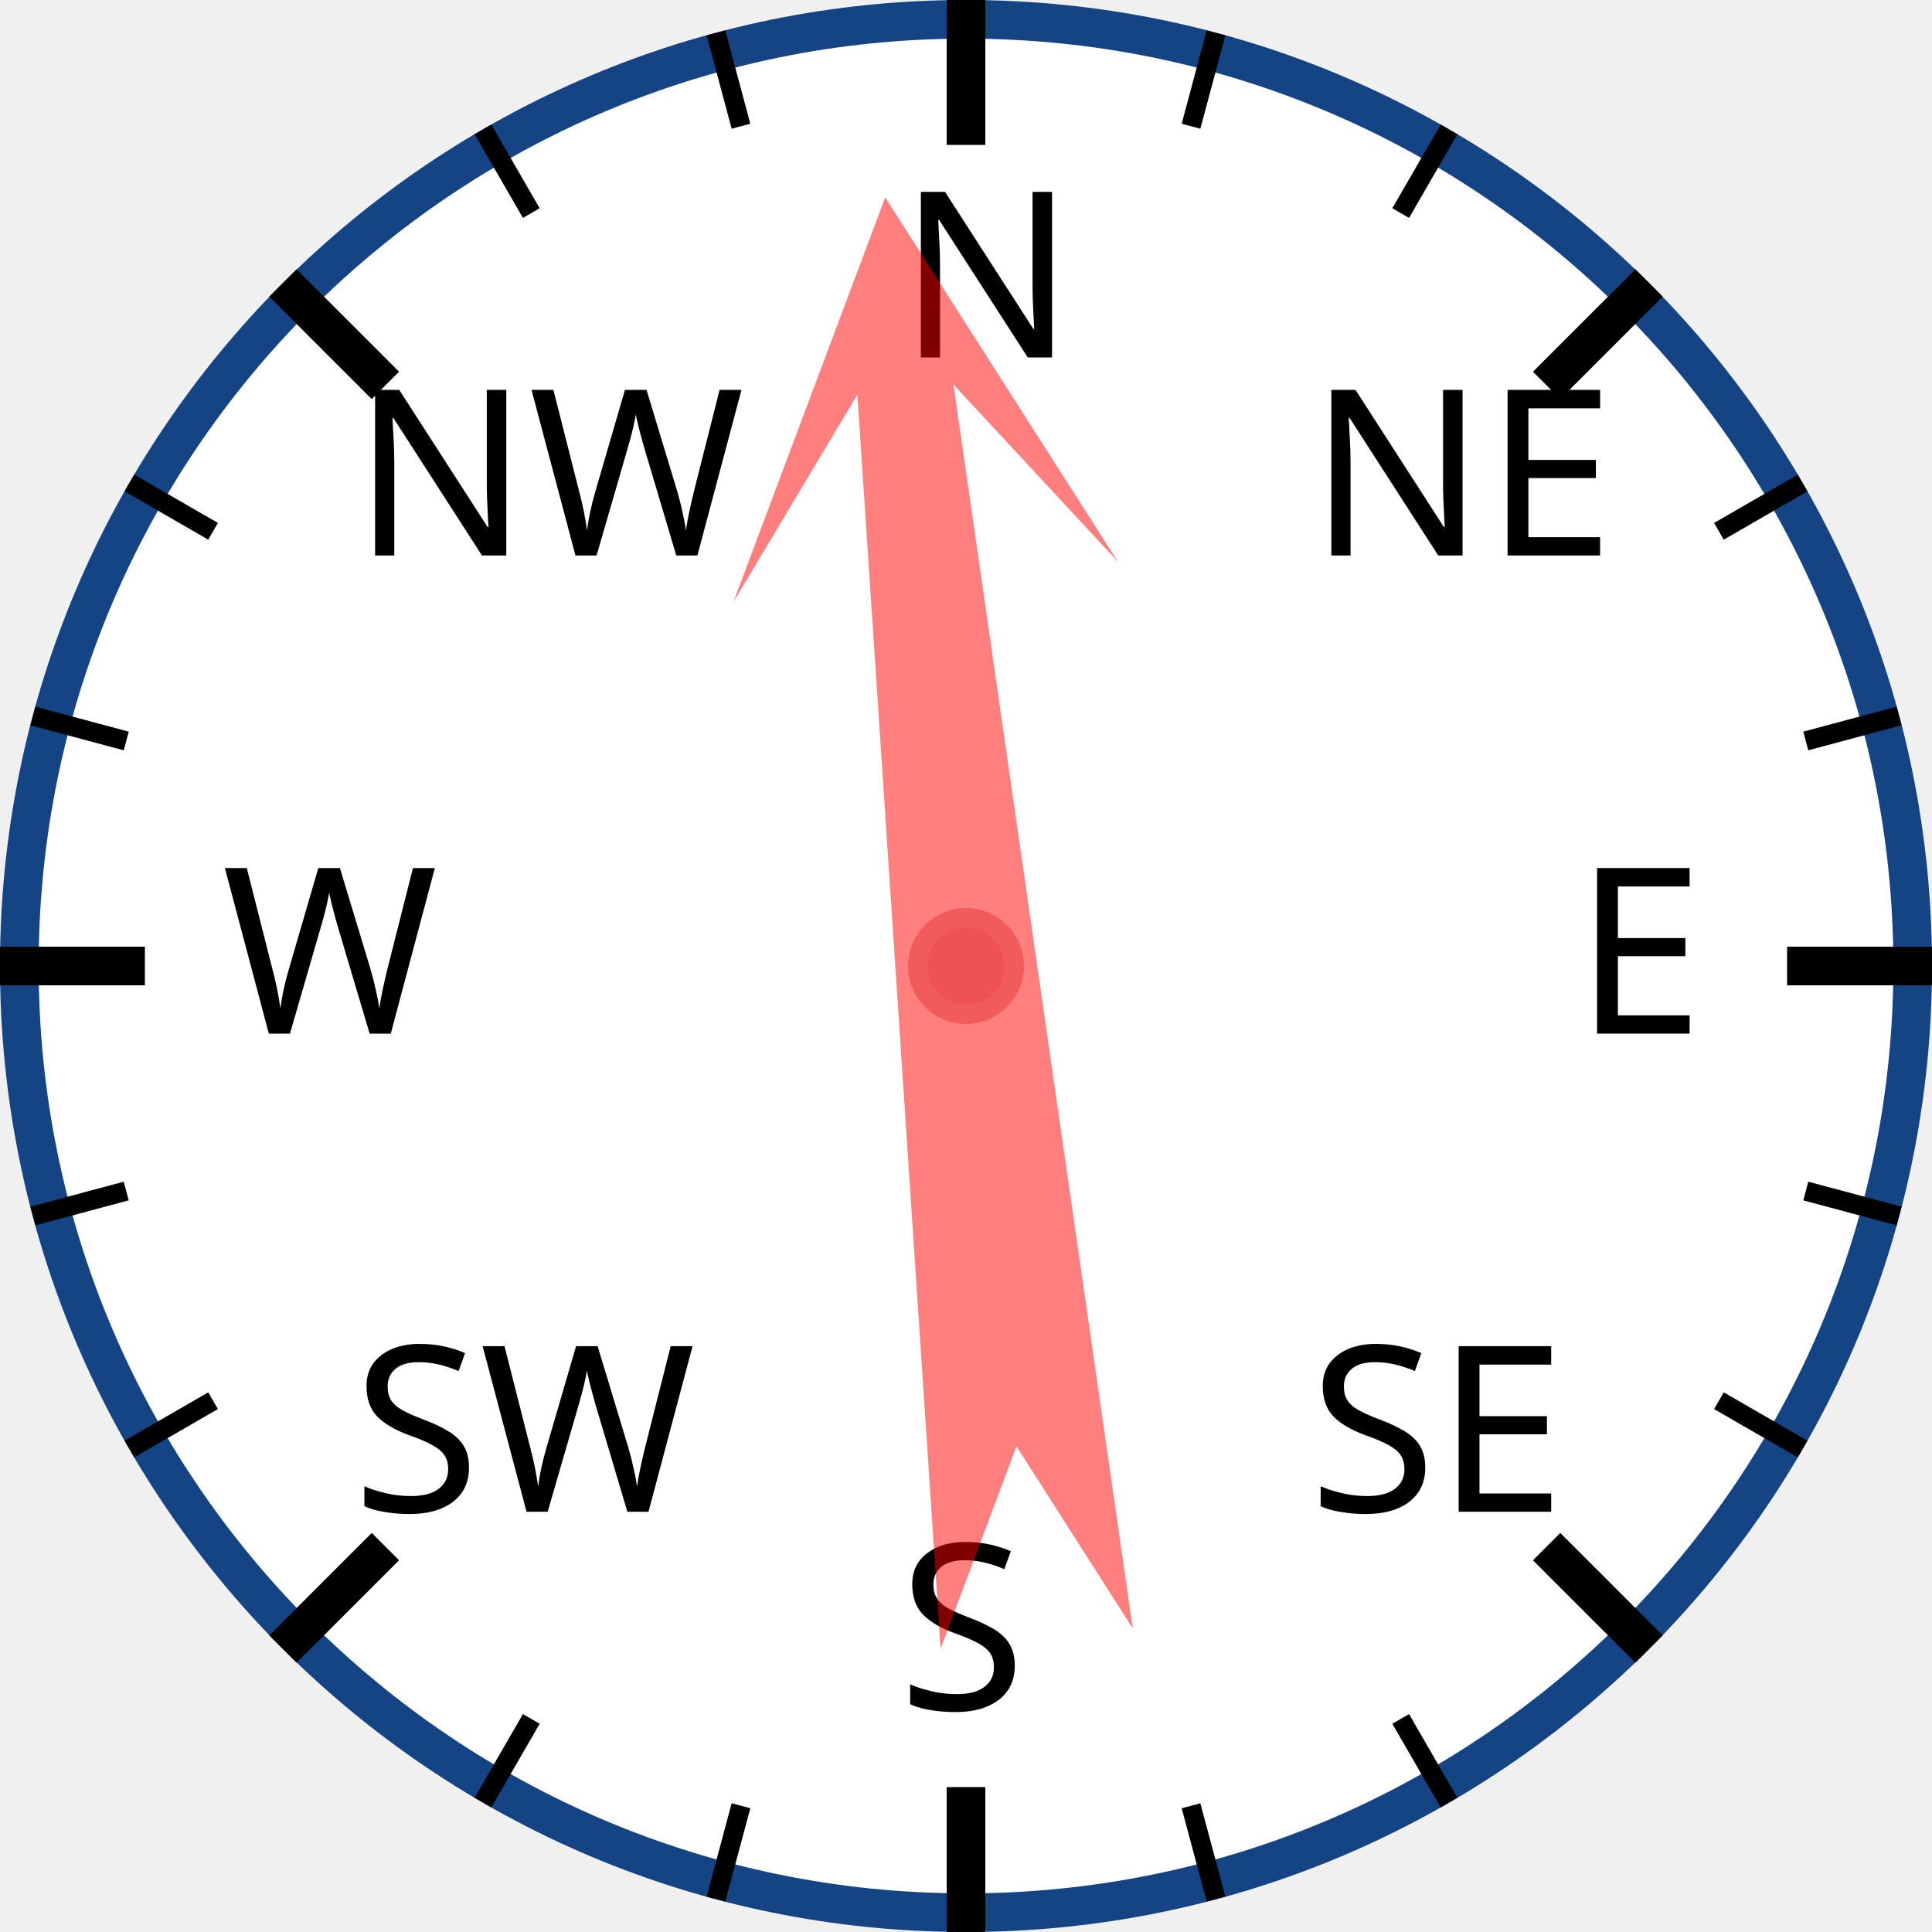
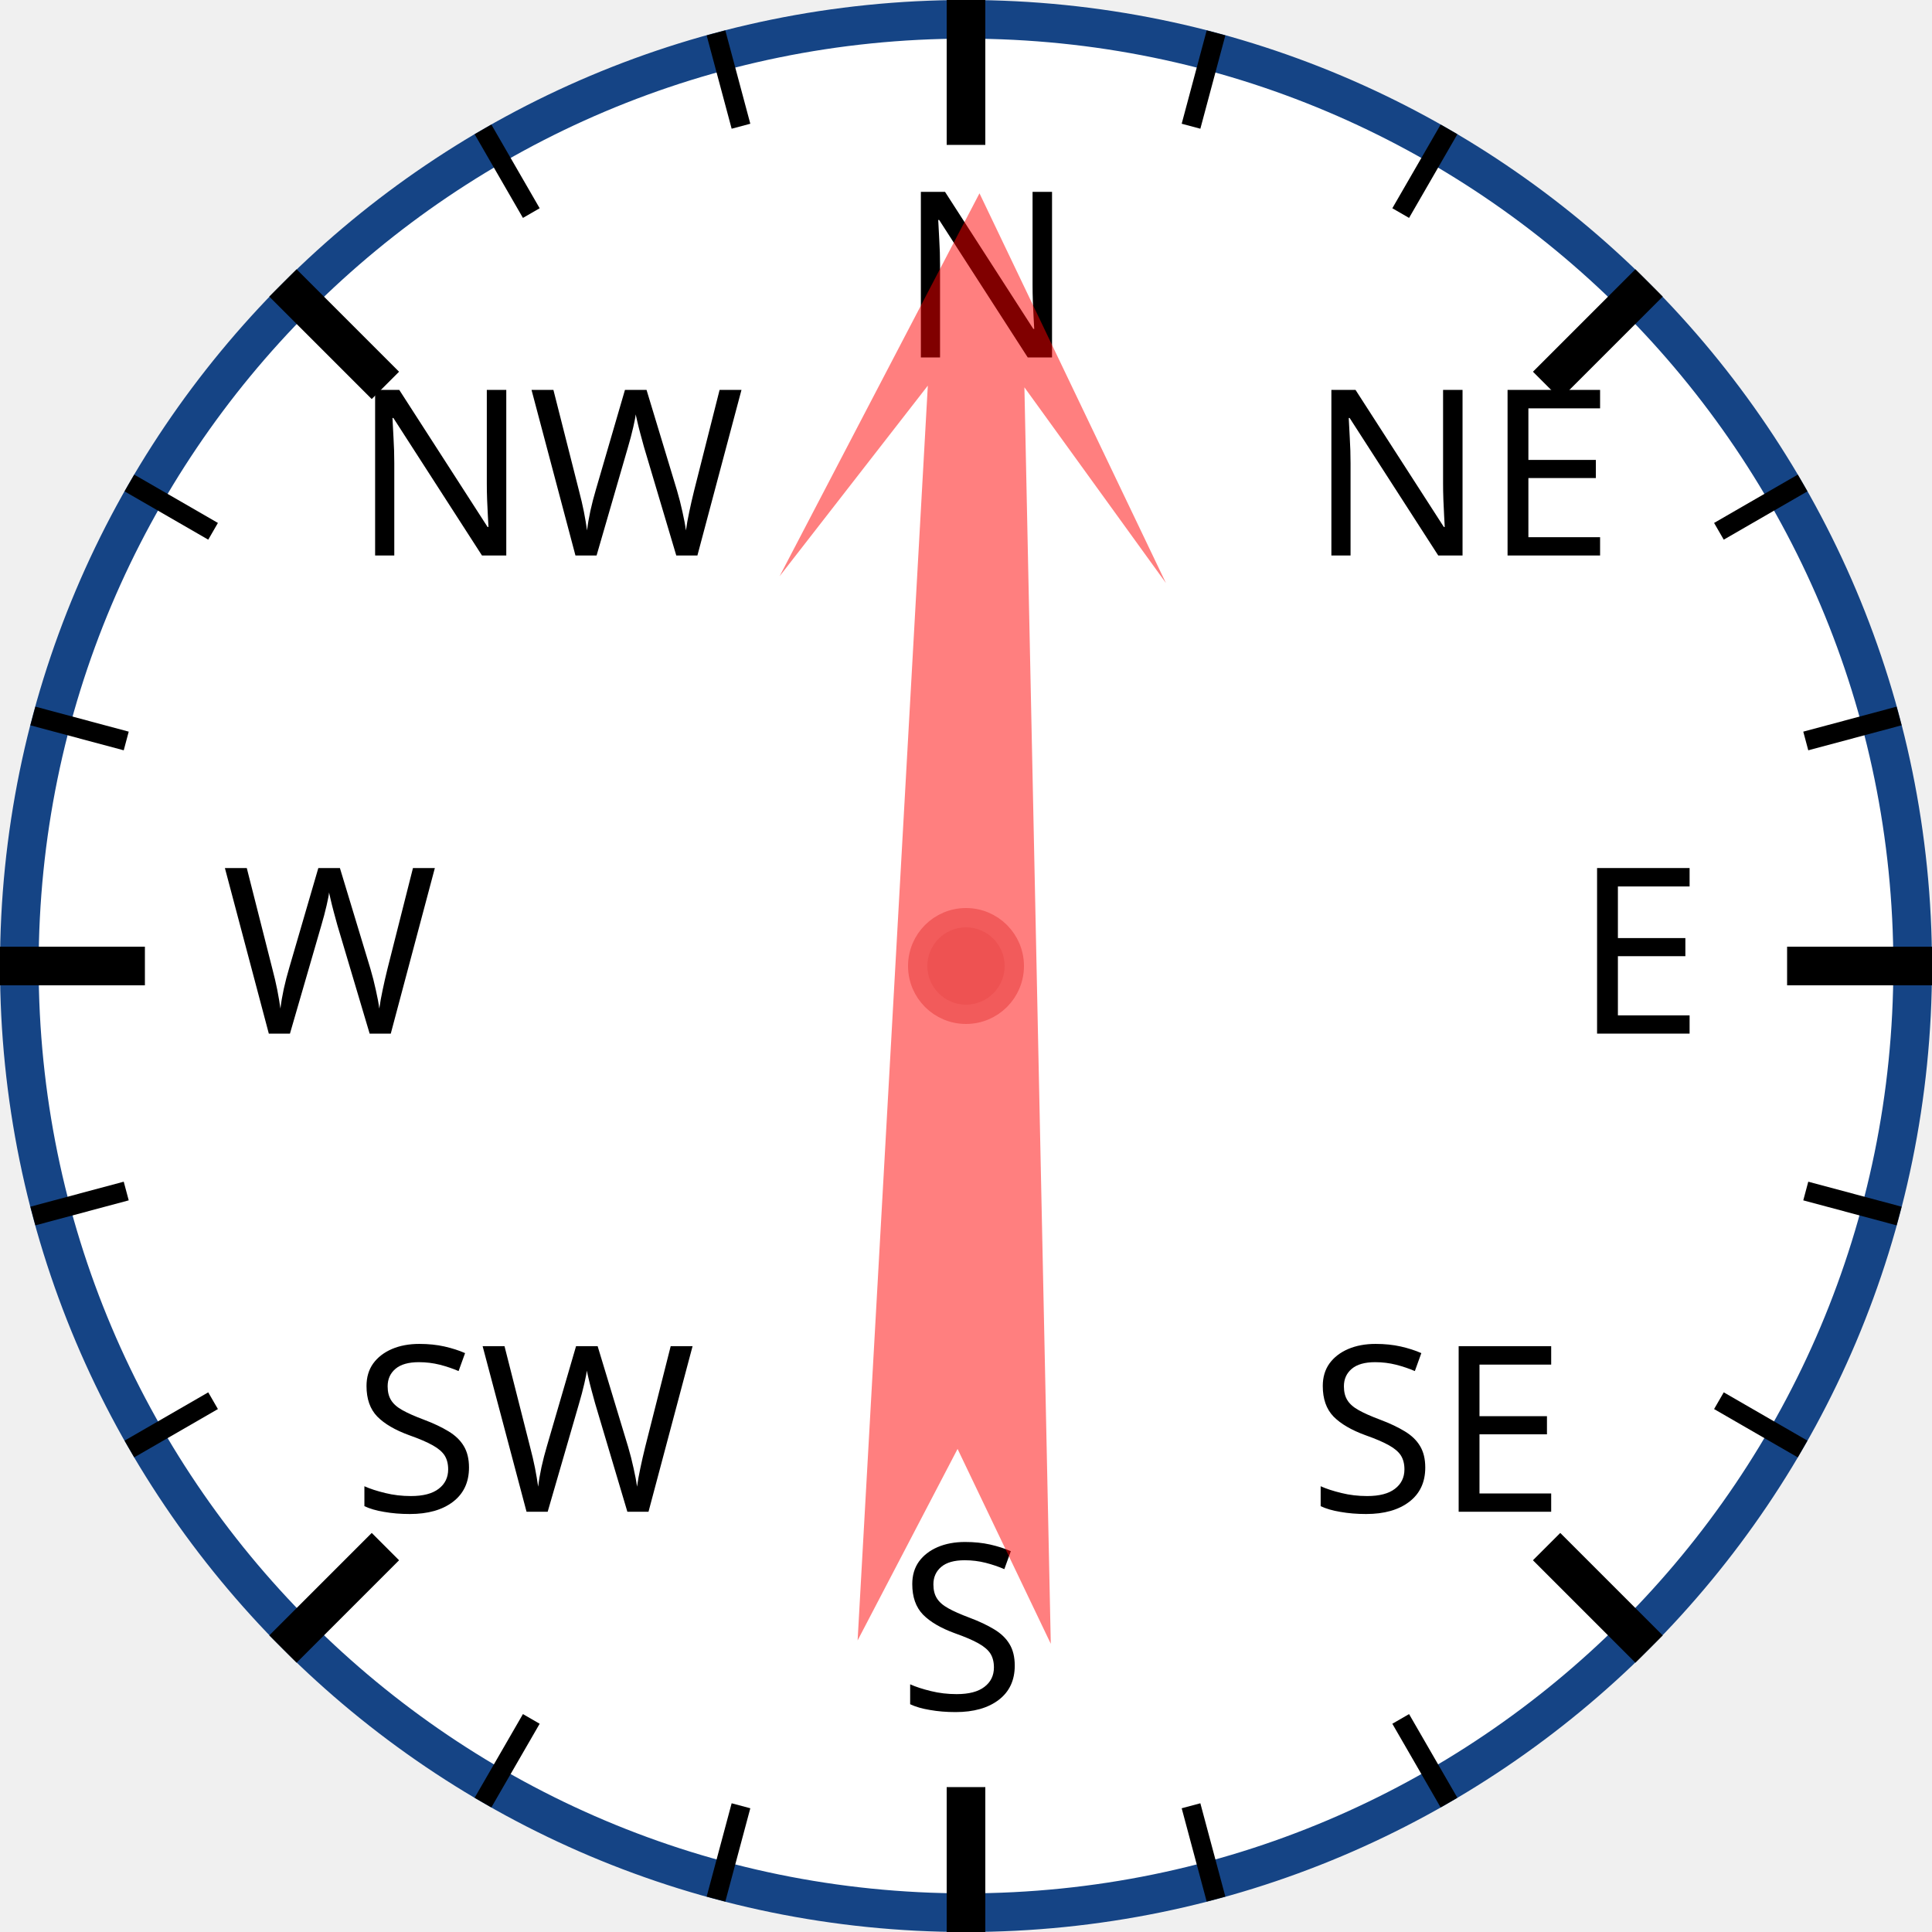
<svg xmlns="http://www.w3.org/2000/svg" width="120px" height="120px" viewBox="0 0 200 200">
  <circle cx="100" cy="100" r="98" style="fill: white; stroke: #154485; stroke-width: 4;" />
  <text x="93.0" y="37.0" style="font-family: sans-serif; font-size: 18pt;">N</text>
  <line x1="100.0" y1="0.0" x2="100.0" y2="15.0" style="stroke: black; stroke-width: 4;" />
  <line x1="74.118" y1="3.407" x2="76.706" y2="13.067" style="stroke: black; stroke-width: 2;" />
  <line x1="50" y1="13.397" x2="55" y2="22.058" style="stroke: black; stroke-width: 2;" />
  <text x="36.503" y="57.503" style="font-family: sans-serif; font-size: 18pt;">NW</text>
  <line x1="29.289" y1="29.289" x2="39.896" y2="39.896" style="stroke: black; stroke-width: 4;" />
  <line x1="13.397" y1="50" x2="22.058" y2="55" style="stroke: black; stroke-width: 2;" />
  <line x1="3.407" y1="74.118" x2="13.067" y2="76.706" style="stroke: black; stroke-width: 2;" />
  <text x="23.0" y="107.0" style="font-family: sans-serif; font-size: 18pt;">W</text>
  <line x1="0.0" y1="100.0" x2="15.0" y2="100.0" style="stroke: black; stroke-width: 4;" />
  <line x1="3.407" y1="125.882" x2="13.067" y2="123.294" style="stroke: black; stroke-width: 2;" />
  <line x1="13.397" y1="150" x2="22.058" y2="145" style="stroke: black; stroke-width: 2;" />
  <text x="36.503" y="156.497" style="font-family: sans-serif; font-size: 18pt;">SW</text>
  <line x1="29.289" y1="170.711" x2="39.896" y2="160.104" style="stroke: black; stroke-width: 4;" />
  <line x1="50" y1="186.603" x2="55" y2="177.942" style="stroke: black; stroke-width: 2;" />
  <line x1="74.118" y1="196.593" x2="76.706" y2="186.933" style="stroke: black; stroke-width: 2;" />
  <text x="93" y="177.0" style="font-family: sans-serif; font-size: 18pt;">S</text>
  <line x1="100" y1="200.0" x2="100" y2="185.0" style="stroke: black; stroke-width: 4;" />
  <line x1="125.882" y1="196.593" x2="123.294" y2="186.933" style="stroke: black; stroke-width: 2;" />
  <line x1="150.0" y1="186.603" x2="145.0" y2="177.942" style="stroke: black; stroke-width: 2;" />
  <text x="135.497" y="156.497" style="font-family: sans-serif; font-size: 18pt;">SE</text>
  <line x1="170.711" y1="170.711" x2="160.104" y2="160.104" style="stroke: black; stroke-width: 4;" />
  <line x1="186.603" y1="150" x2="177.942" y2="145" style="stroke: black; stroke-width: 2;" />
  <line x1="196.593" y1="125.882" x2="186.933" y2="123.294" style="stroke: black; stroke-width: 2;" />
  <text x="163.0" y="107" style="font-family: sans-serif; font-size: 18pt;">E</text>
  <line x1="200.0" y1="100" x2="185.0" y2="100" style="stroke: black; stroke-width: 4;" />
  <line x1="196.593" y1="74.118" x2="186.933" y2="76.706" style="stroke: black; stroke-width: 2;" />
  <line x1="186.603" y1="50" x2="177.942" y2="55" style="stroke: black; stroke-width: 2;" />
  <text x="135.497" y="57.503" style="font-family: sans-serif; font-size: 18pt;">NE</text>
  <line x1="170.711" y1="29.289" x2="160.104" y2="39.896" style="stroke: black; stroke-width: 4;" />
  <line x1="150" y1="13.397" x2="145" y2="22.058" style="stroke: black; stroke-width: 2;" />
  <line x1="125.882" y1="3.407" x2="123.294" y2="13.067" style="stroke: black; stroke-width: 2;" />
-   <polygon points="100 20 120 60 105 40 110 170 100 150 90 170 95 40 80 60" style="fill: red; fill-opacity: 0.5;" transform="rotate(354,100,100)" />
+   <polygon points="100 20 120 60 105 40 110 170 100 150 90 170 95 40 80 60" style="fill: red; fill-opacity: 0.5;" transform="rotate(1,100,100)" />
  <circle cx="100" cy="100" r="5" style="fill: #EE5252; stroke: #F25B5B; stroke-width: 2;" />
</svg>
